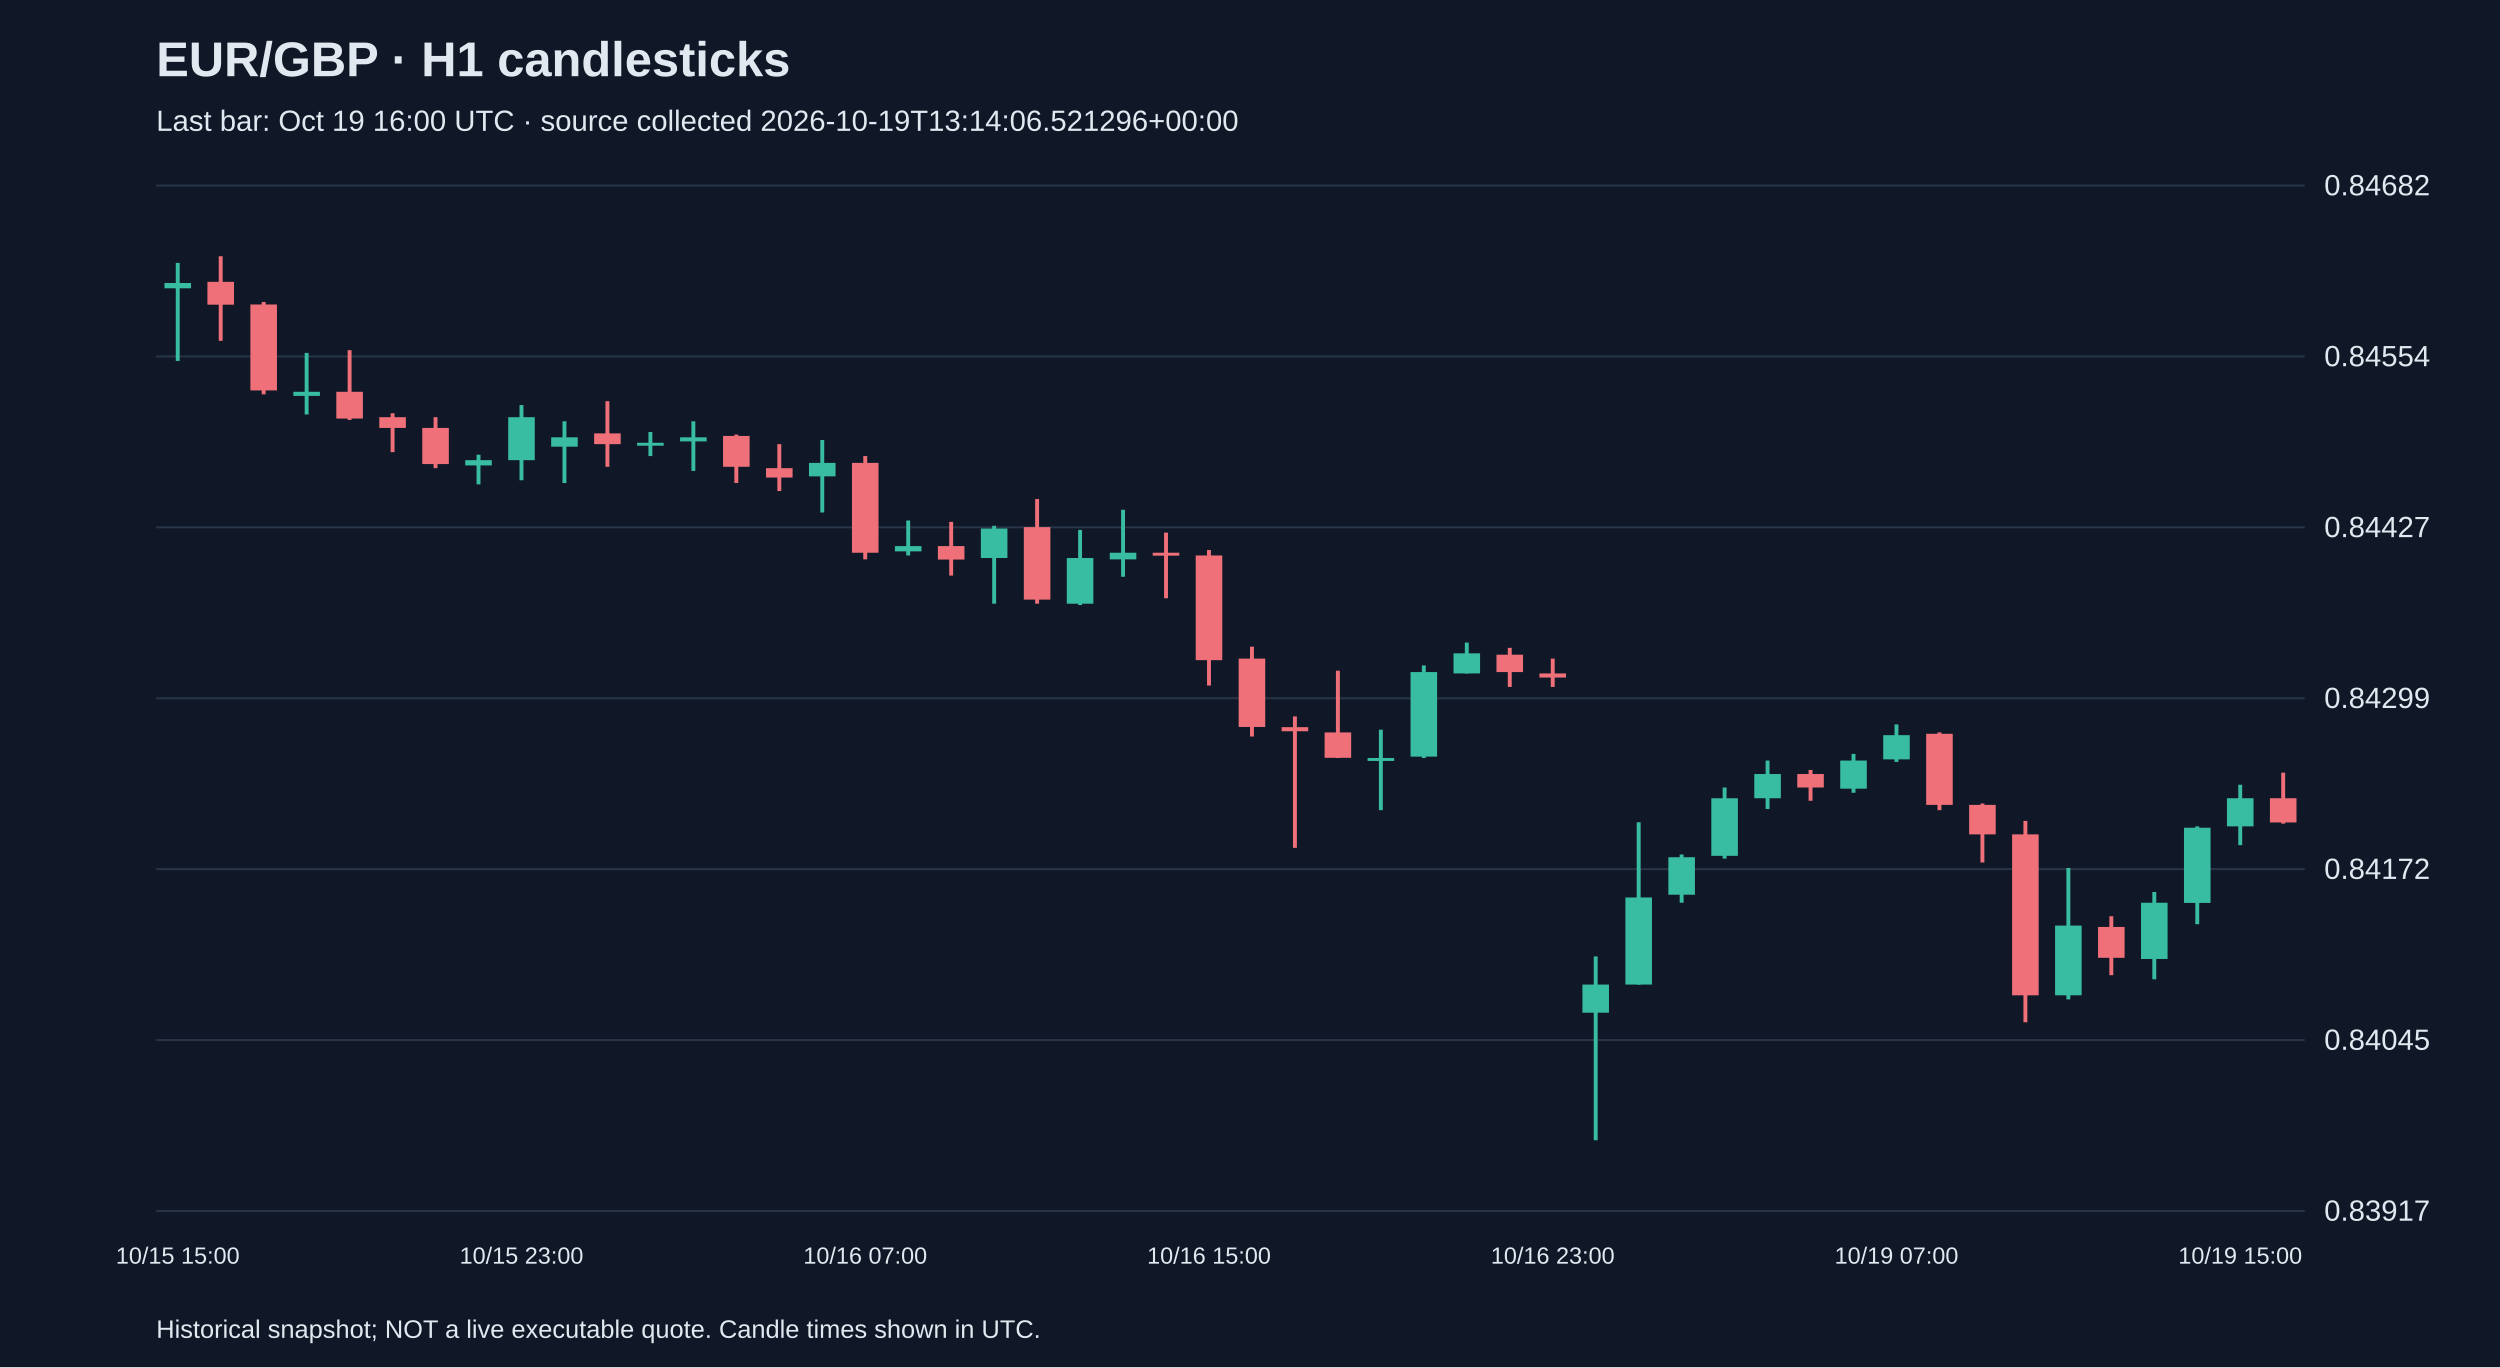
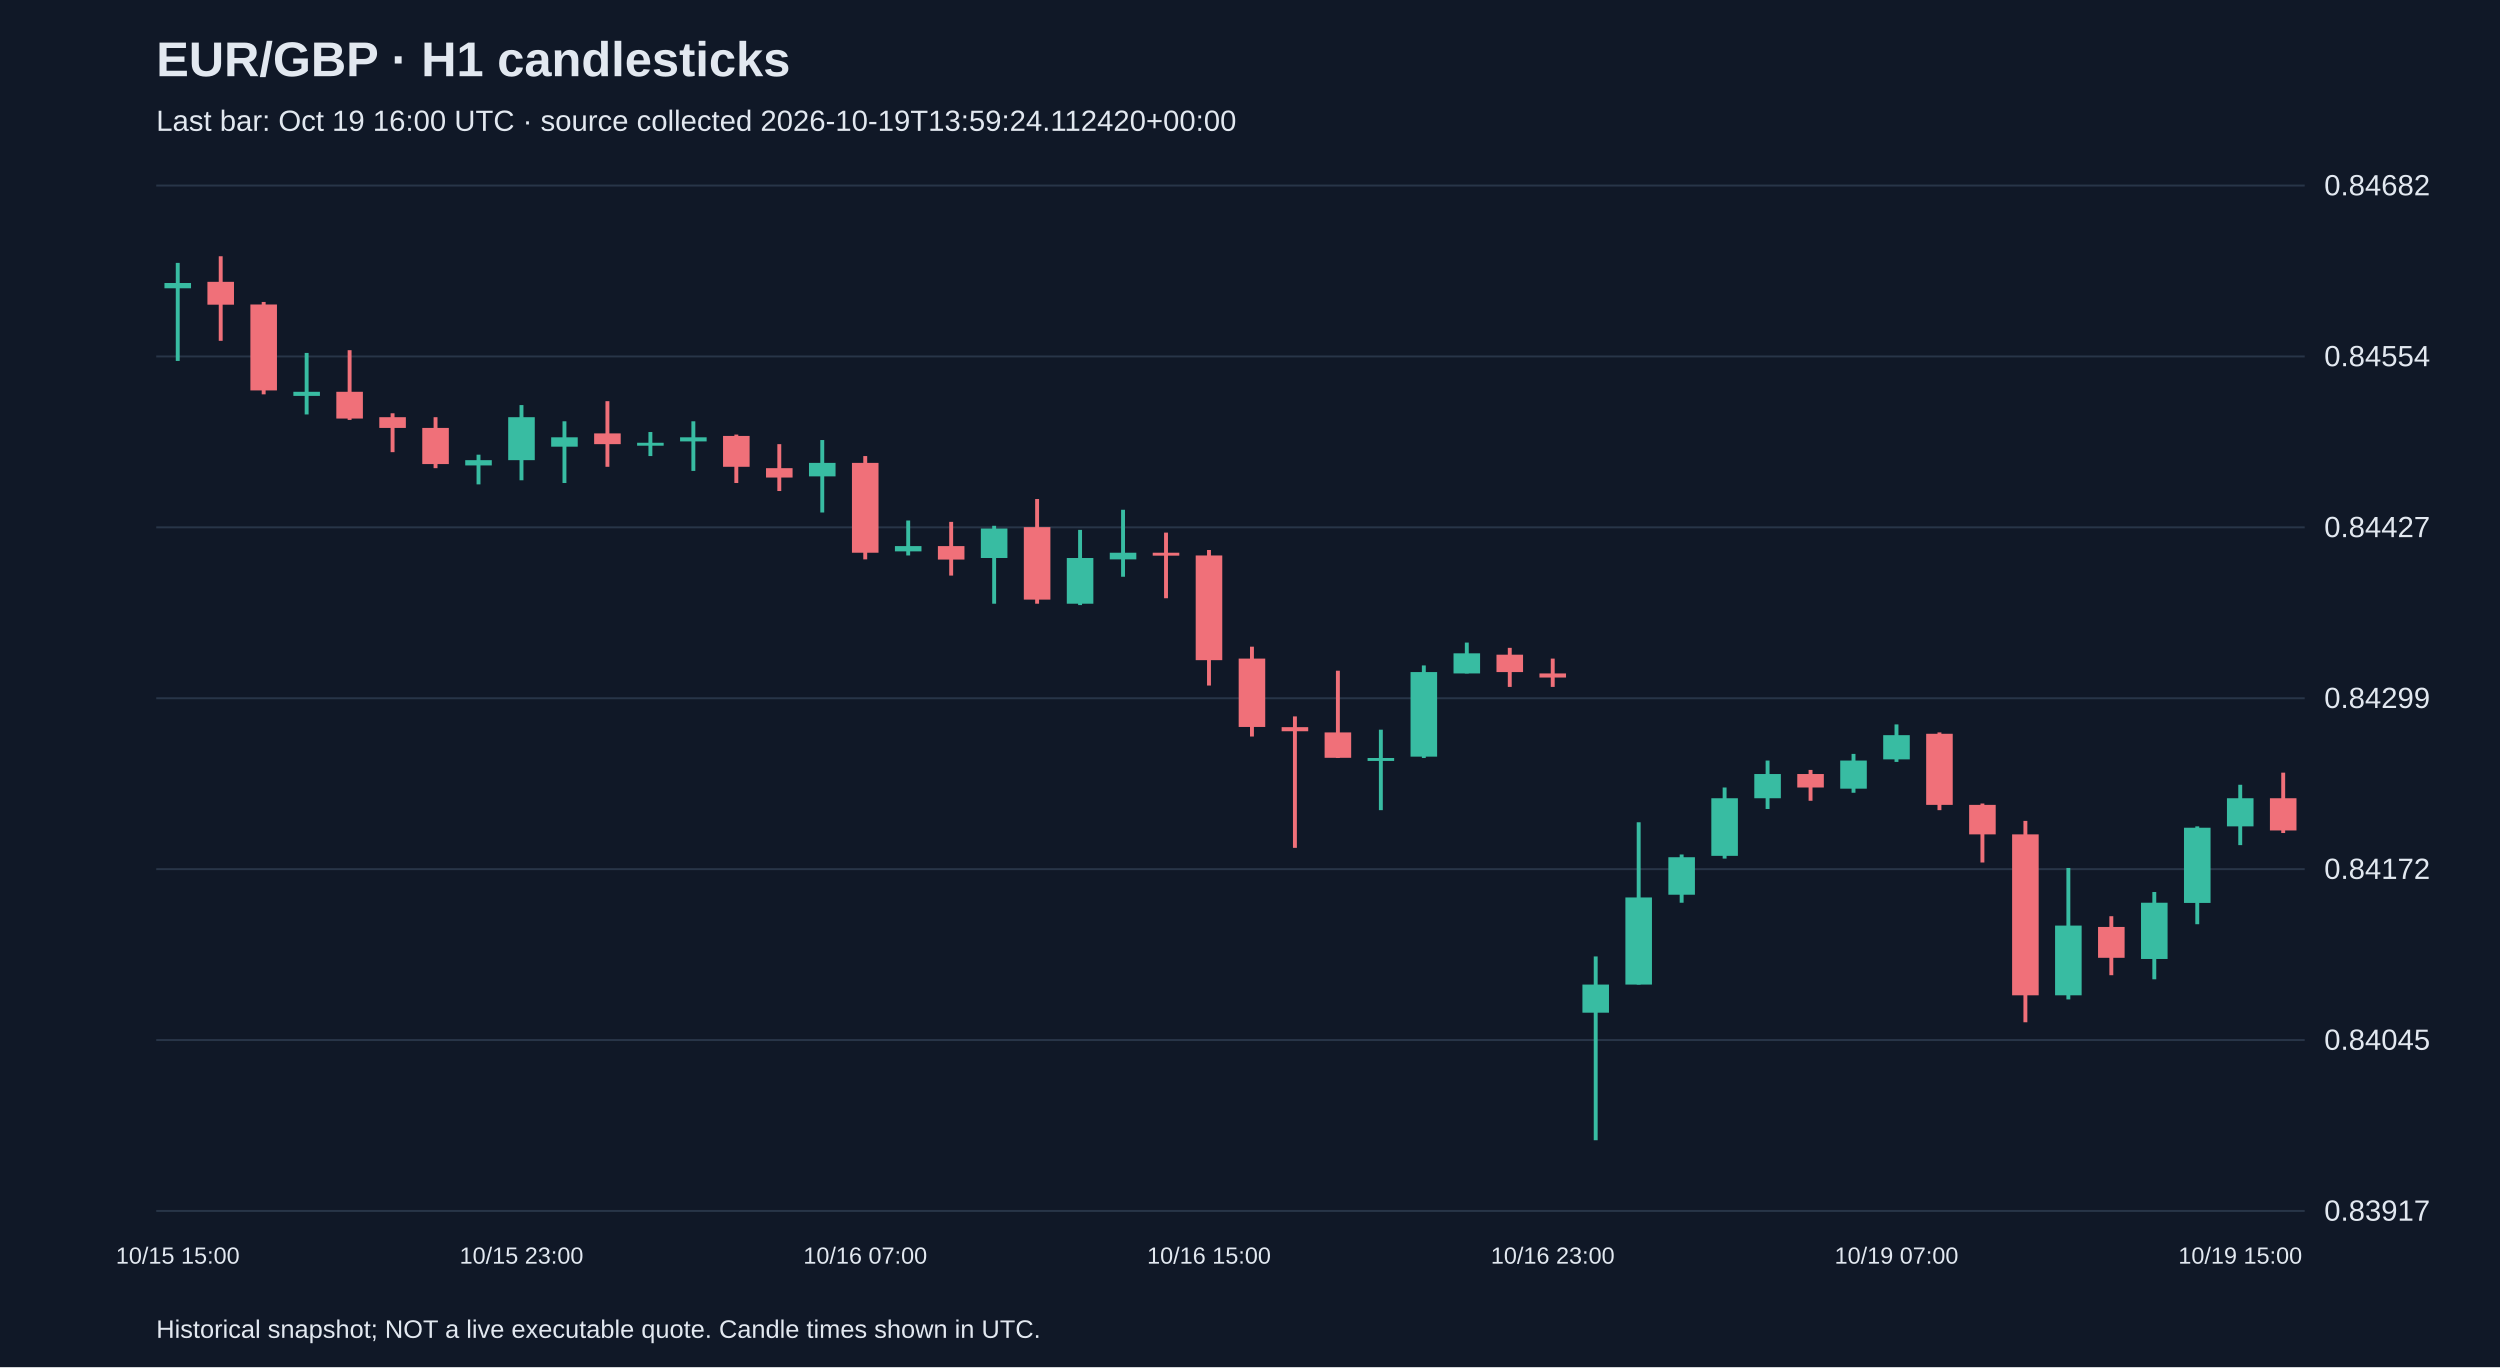
<svg xmlns="http://www.w3.org/2000/svg" viewBox="0 0 1280 700">
  <rect width="100%" height="100%" fill="#101827" />
  <style>text{font-family:Arial,sans-serif;fill:#e2e8f0}</style>
  <text x="80" y="39" font-size="25" font-weight="bold">EUR/GBP · H1 candlesticks</text>
-   <text x="80" y="67" font-size="15" fill="#a6b1c5">Last bar: Oct 19 16:00 UTC · source collected 2026-10-19T13:14:06.521296+00:00</text>
+   <text x="80" y="67" font-size="15" fill="#a6b1c5">Last bar: Oct 19 16:00 UTC · source collected 2026-10-19T13:59:24.112420+00:00</text>
  <line x1="80" y1="620.0" x2="1180" y2="620.0" stroke="#283548" />
  <text x="1190" y="625.0" font-size="15">0.83917</text>
  <line x1="80" y1="532.5" x2="1180" y2="532.5" stroke="#283548" />
  <text x="1190" y="537.5" font-size="15">0.84045</text>
  <line x1="80" y1="445.0" x2="1180" y2="445.0" stroke="#283548" />
  <text x="1190" y="450.0" font-size="15">0.84172</text>
  <line x1="80" y1="357.5" x2="1180" y2="357.5" stroke="#283548" />
  <text x="1190" y="362.5" font-size="15">0.84299</text>
  <line x1="80" y1="270.0" x2="1180" y2="270.0" stroke="#283548" />
  <text x="1190" y="275.0" font-size="15">0.84427</text>
  <line x1="80" y1="182.5" x2="1180" y2="182.5" stroke="#283548" />
  <text x="1190" y="187.5" font-size="15">0.84554</text>
  <line x1="80" y1="95.0" x2="1180" y2="95.0" stroke="#283548" />
  <text x="1190" y="100.0" font-size="15">0.84682</text>
  <line x1="91.0" y1="134.6" x2="91.0" y2="184.8" stroke="#38bca2" stroke-width="2" />
  <rect x="84.2" y="144.9" width="13.6" height="2.7" fill="#38bca2" />
  <text x="91.0" y="647" text-anchor="middle" font-size="12">10/15 15:00</text>
  <line x1="113.0" y1="131.2" x2="113.0" y2="174.5" stroke="#f07079" stroke-width="2" />
  <rect x="106.2" y="144.3" width="13.6" height="11.7" fill="#f07079" />
  <line x1="135.0" y1="154.6" x2="135.0" y2="201.9" stroke="#f07079" stroke-width="2" />
  <rect x="128.2" y="155.9" width="13.6" height="44.0" fill="#f07079" />
  <line x1="157.0" y1="180.7" x2="157.0" y2="212.2" stroke="#38bca2" stroke-width="2" />
  <rect x="150.2" y="200.6" width="13.6" height="2.1" fill="#38bca2" />
  <line x1="179.0" y1="179.3" x2="179.0" y2="215.0" stroke="#f07079" stroke-width="2" />
  <rect x="172.2" y="200.6" width="13.6" height="13.7" fill="#f07079" />
  <line x1="201.0" y1="211.6" x2="201.0" y2="231.5" stroke="#f07079" stroke-width="2" />
  <rect x="194.2" y="213.6" width="13.6" height="5.5" fill="#f07079" />
  <line x1="223.0" y1="213.6" x2="223.0" y2="239.7" stroke="#f07079" stroke-width="2" />
  <rect x="216.2" y="219.1" width="13.6" height="18.5" fill="#f07079" />
  <line x1="245.0" y1="232.8" x2="245.0" y2="248.0" stroke="#38bca2" stroke-width="2" />
  <rect x="238.2" y="235.6" width="13.6" height="2.7" fill="#38bca2" />
  <line x1="267.0" y1="207.4" x2="267.0" y2="245.9" stroke="#38bca2" stroke-width="2" />
  <rect x="260.2" y="213.6" width="13.6" height="22.0" fill="#38bca2" />
  <text x="267.0" y="647" text-anchor="middle" font-size="12">10/15 23:00</text>
  <line x1="289.0" y1="215.7" x2="289.0" y2="247.3" stroke="#38bca2" stroke-width="2" />
  <rect x="282.2" y="223.9" width="13.6" height="4.8" fill="#38bca2" />
  <line x1="311.0" y1="205.4" x2="311.0" y2="239.0" stroke="#f07079" stroke-width="2" />
  <rect x="304.2" y="221.9" width="13.6" height="5.5" fill="#f07079" />
  <line x1="333.0" y1="221.2" x2="333.0" y2="233.5" stroke="#38bca2" stroke-width="2" />
  <rect x="326.2" y="226.7" width="13.6" height="1.5" fill="#38bca2" />
  <line x1="355.0" y1="215.7" x2="355.0" y2="241.1" stroke="#38bca2" stroke-width="2" />
  <rect x="348.2" y="223.9" width="13.6" height="2.1" fill="#38bca2" />
  <line x1="377.0" y1="222.5" x2="377.0" y2="247.3" stroke="#f07079" stroke-width="2" />
  <rect x="370.2" y="223.2" width="13.6" height="15.8" fill="#f07079" />
  <line x1="399.0" y1="227.4" x2="399.0" y2="251.4" stroke="#f07079" stroke-width="2" />
  <rect x="392.2" y="239.7" width="13.6" height="4.8" fill="#f07079" />
  <line x1="421.0" y1="225.3" x2="421.0" y2="262.4" stroke="#38bca2" stroke-width="2" />
  <rect x="414.2" y="237.0" width="13.6" height="6.9" fill="#38bca2" />
  <line x1="443.0" y1="233.5" x2="443.0" y2="286.4" stroke="#f07079" stroke-width="2" />
  <rect x="436.2" y="237.0" width="13.6" height="46.0" fill="#f07079" />
  <text x="443.0" y="647" text-anchor="middle" font-size="12">10/16 07:00</text>
  <line x1="465.0" y1="266.5" x2="465.0" y2="284.4" stroke="#38bca2" stroke-width="2" />
  <rect x="458.2" y="279.6" width="13.6" height="2.7" fill="#38bca2" />
  <line x1="487.0" y1="267.2" x2="487.0" y2="294.7" stroke="#f07079" stroke-width="2" />
  <rect x="480.2" y="279.6" width="13.6" height="6.9" fill="#f07079" />
  <line x1="509.0" y1="269.2" x2="509.0" y2="309.1" stroke="#38bca2" stroke-width="2" />
  <rect x="502.2" y="270.6" width="13.6" height="15.1" fill="#38bca2" />
  <line x1="531.0" y1="255.5" x2="531.0" y2="309.1" stroke="#f07079" stroke-width="2" />
  <rect x="524.2" y="269.9" width="13.6" height="37.1" fill="#f07079" />
  <line x1="553.0" y1="271.3" x2="553.0" y2="309.8" stroke="#38bca2" stroke-width="2" />
  <rect x="546.2" y="285.7" width="13.6" height="23.4" fill="#38bca2" />
  <line x1="575.0" y1="261.0" x2="575.0" y2="295.3" stroke="#38bca2" stroke-width="2" />
  <rect x="568.2" y="283.0" width="13.6" height="3.4" fill="#38bca2" />
  <line x1="597.0" y1="272.7" x2="597.0" y2="306.3" stroke="#f07079" stroke-width="2" />
  <rect x="590.2" y="283.0" width="13.6" height="1.5" fill="#f07079" />
  <line x1="619.0" y1="281.6" x2="619.0" y2="351.0" stroke="#f07079" stroke-width="2" />
  <rect x="612.2" y="284.4" width="13.6" height="53.6" fill="#f07079" />
  <text x="619.0" y="647" text-anchor="middle" font-size="12">10/16 15:00</text>
  <line x1="641.0" y1="331.1" x2="641.0" y2="377.1" stroke="#f07079" stroke-width="2" />
  <rect x="634.2" y="337.2" width="13.6" height="35.0" fill="#f07079" />
  <line x1="663.0" y1="366.8" x2="663.0" y2="434.1" stroke="#f07079" stroke-width="2" />
  <rect x="656.2" y="372.3" width="13.6" height="2.1" fill="#f07079" />
  <line x1="685.0" y1="343.4" x2="685.0" y2="388.1" stroke="#f07079" stroke-width="2" />
  <rect x="678.2" y="375.0" width="13.6" height="13.0" fill="#f07079" />
  <line x1="707.0" y1="373.6" x2="707.0" y2="414.8" stroke="#38bca2" stroke-width="2" />
  <rect x="700.2" y="388.1" width="13.6" height="1.5" fill="#38bca2" />
  <line x1="729.0" y1="340.7" x2="729.0" y2="388.1" stroke="#38bca2" stroke-width="2" />
  <rect x="722.2" y="344.1" width="13.6" height="43.3" fill="#38bca2" />
  <line x1="751.0" y1="329.0" x2="751.0" y2="344.8" stroke="#38bca2" stroke-width="2" />
  <rect x="744.2" y="334.5" width="13.6" height="10.3" fill="#38bca2" />
  <line x1="773.0" y1="331.7" x2="773.0" y2="351.7" stroke="#f07079" stroke-width="2" />
  <rect x="766.2" y="335.2" width="13.6" height="8.9" fill="#f07079" />
  <line x1="795.0" y1="337.2" x2="795.0" y2="351.7" stroke="#f07079" stroke-width="2" />
  <rect x="788.2" y="344.8" width="13.6" height="2.1" fill="#f07079" />
  <text x="795.0" y="647" text-anchor="middle" font-size="12">10/16 23:00</text>
  <line x1="817.0" y1="489.7" x2="817.0" y2="583.8" stroke="#38bca2" stroke-width="2" />
  <rect x="810.2" y="504.1" width="13.6" height="14.4" fill="#38bca2" />
  <line x1="839.0" y1="421.0" x2="839.0" y2="504.1" stroke="#38bca2" stroke-width="2" />
  <rect x="832.2" y="459.5" width="13.6" height="44.6" fill="#38bca2" />
  <line x1="861.0" y1="437.5" x2="861.0" y2="462.2" stroke="#38bca2" stroke-width="2" />
  <rect x="854.2" y="438.9" width="13.6" height="19.2" fill="#38bca2" />
  <line x1="883.0" y1="403.2" x2="883.0" y2="439.6" stroke="#38bca2" stroke-width="2" />
  <rect x="876.2" y="408.7" width="13.6" height="29.5" fill="#38bca2" />
  <line x1="905.0" y1="389.4" x2="905.0" y2="414.2" stroke="#38bca2" stroke-width="2" />
  <rect x="898.2" y="396.3" width="13.6" height="12.4" fill="#38bca2" />
  <line x1="927.0" y1="394.2" x2="927.0" y2="410.0" stroke="#f07079" stroke-width="2" />
  <rect x="920.2" y="396.3" width="13.6" height="6.9" fill="#f07079" />
  <line x1="949.0" y1="386.0" x2="949.0" y2="405.9" stroke="#38bca2" stroke-width="2" />
  <rect x="942.2" y="389.4" width="13.6" height="14.4" fill="#38bca2" />
  <line x1="971.0" y1="370.9" x2="971.0" y2="390.1" stroke="#38bca2" stroke-width="2" />
  <rect x="964.2" y="376.4" width="13.6" height="12.4" fill="#38bca2" />
  <text x="971.0" y="647" text-anchor="middle" font-size="12">10/19 07:00</text>
  <line x1="993.0" y1="375.0" x2="993.0" y2="414.8" stroke="#f07079" stroke-width="2" />
  <rect x="986.2" y="375.7" width="13.6" height="36.4" fill="#f07079" />
  <line x1="1015.0" y1="411.4" x2="1015.0" y2="441.6" stroke="#f07079" stroke-width="2" />
  <rect x="1008.2" y="412.1" width="13.6" height="15.1" fill="#f07079" />
  <line x1="1037.0" y1="420.3" x2="1037.0" y2="523.4" stroke="#f07079" stroke-width="2" />
  <rect x="1030.2" y="427.2" width="13.6" height="82.4" fill="#f07079" />
  <line x1="1059.0" y1="444.4" x2="1059.0" y2="511.7" stroke="#38bca2" stroke-width="2" />
  <rect x="1052.2" y="473.9" width="13.6" height="35.7" fill="#38bca2" />
  <line x1="1081.0" y1="469.1" x2="1081.0" y2="499.3" stroke="#f07079" stroke-width="2" />
  <rect x="1074.2" y="474.6" width="13.6" height="15.8" fill="#f07079" />
  <line x1="1103.0" y1="456.7" x2="1103.0" y2="501.4" stroke="#38bca2" stroke-width="2" />
  <rect x="1096.2" y="462.2" width="13.6" height="28.8" fill="#38bca2" />
  <line x1="1125.0" y1="423.1" x2="1125.0" y2="473.2" stroke="#38bca2" stroke-width="2" />
  <rect x="1118.2" y="423.8" width="13.6" height="38.5" fill="#38bca2" />
  <line x1="1147.0" y1="401.8" x2="1147.0" y2="432.7" stroke="#38bca2" stroke-width="2" />
  <rect x="1140.2" y="408.7" width="13.6" height="14.4" fill="#38bca2" />
  <text x="1147.0" y="647" text-anchor="middle" font-size="12">10/19 15:00</text>
-   <line x1="1169.0" y1="395.6" x2="1169.0" y2="421.7" stroke="#f07079" stroke-width="2" />
-   <rect x="1162.2" y="408.7" width="13.6" height="12.4" fill="#f07079" />
+   <line x1="1169.0" y1="395.6" x2="1169.0" y2="426.5" stroke="#f07079" stroke-width="2" />
+   <rect x="1162.2" y="408.7" width="13.6" height="16.5" fill="#f07079" />
  <text x="80" y="685" font-size="13">Historical snapshot; NOT a live executable quote. Candle times shown in UTC.</text>
</svg>
